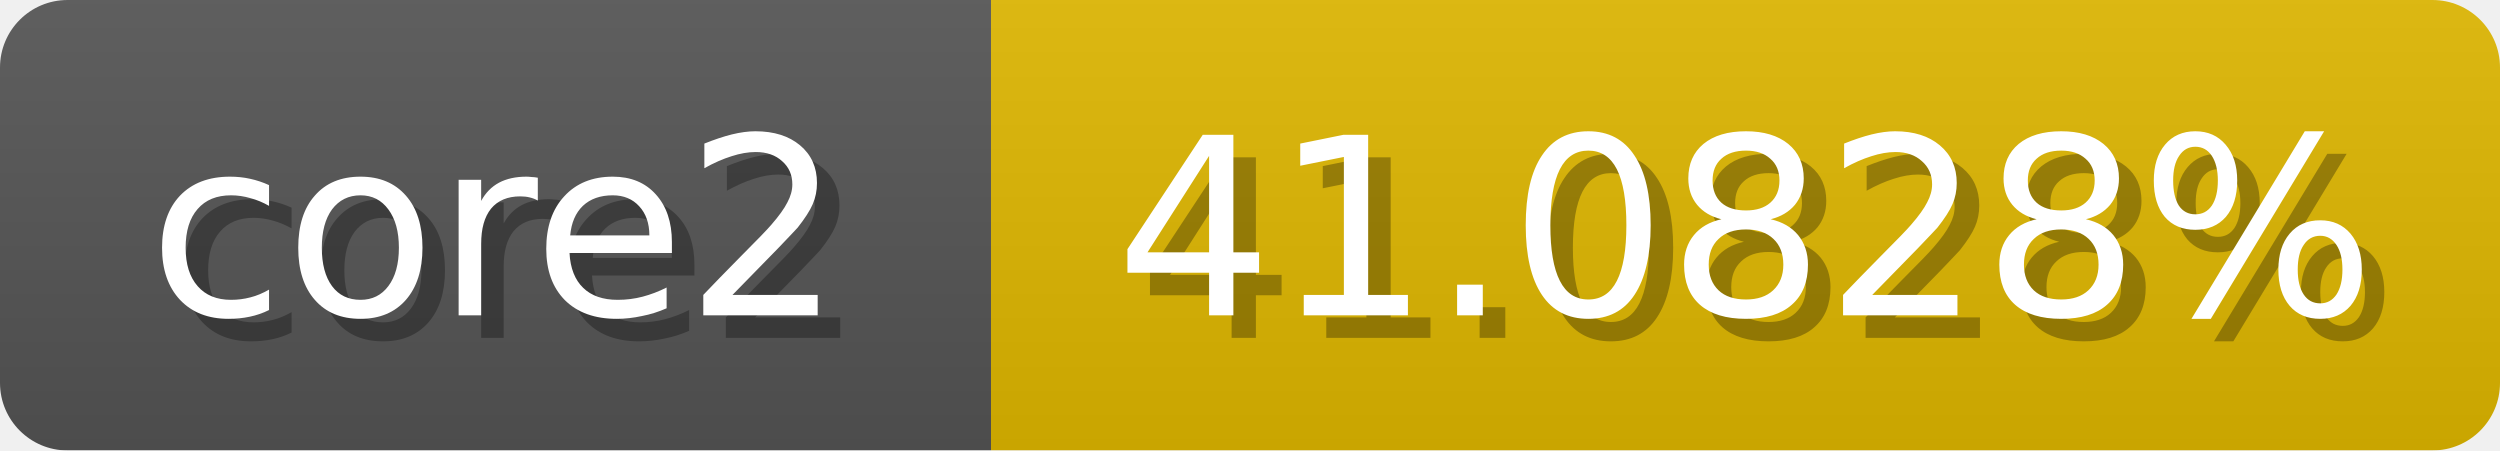
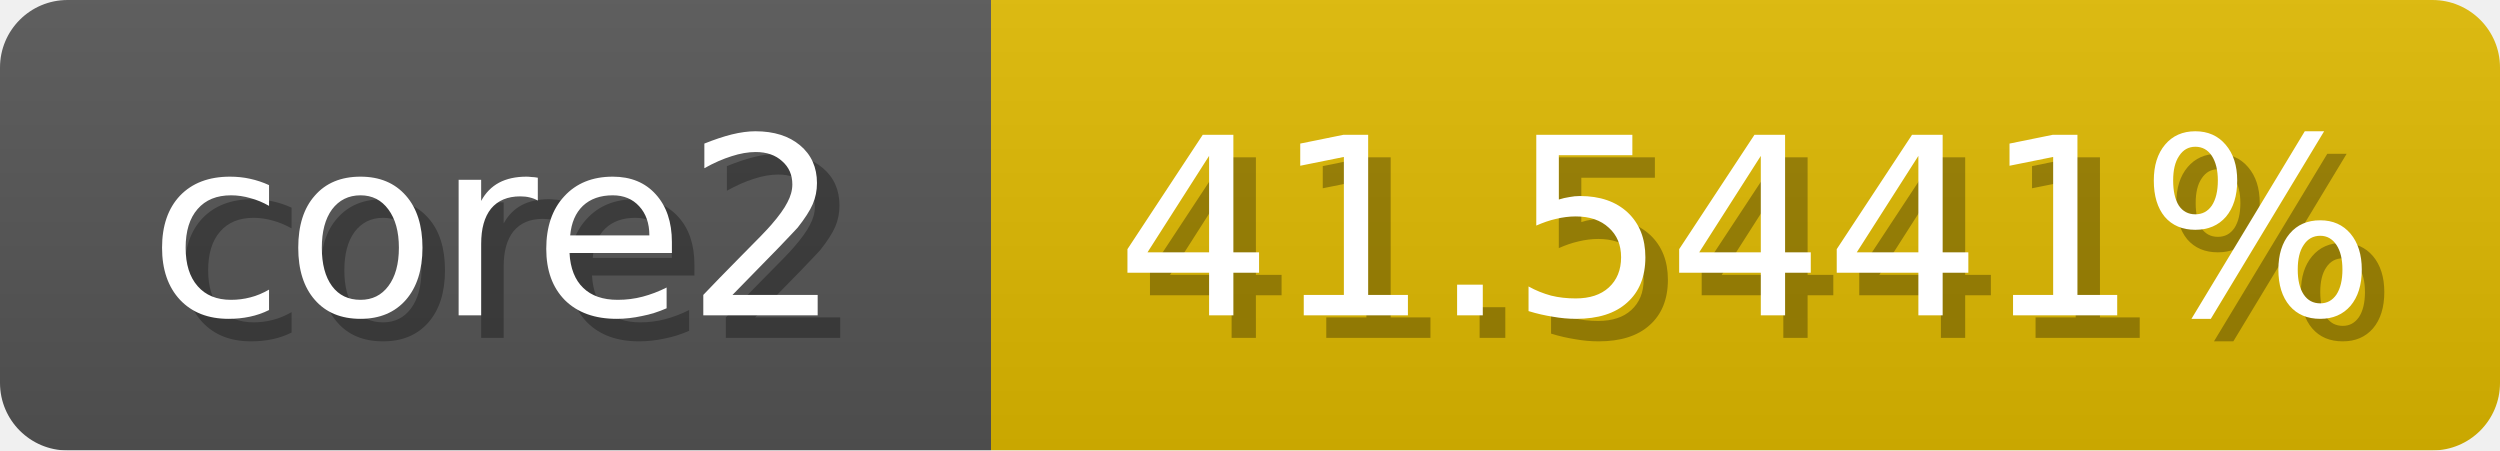
<svg xmlns="http://www.w3.org/2000/svg" width="111" height="20">
  <linearGradient id="b" x2="0" y2="100%">
    <stop offset="0" stop-color="#bbb" stop-opacity=".1" />
    <stop offset="1" stop-opacity=".1" />
  </linearGradient>
  <mask id="anybadge_1">
    <rect width="111" height="20" rx="3" fill="#fff" />
  </mask>
  <g mask="url(#anybadge_1)">
    <path fill="#555" d="M0 0h44v20H0z" />
-     <path fill="#e0b800" d="M44 0h67v20H44z" />
+     <path fill="#e0ba00" d="M44 0h67v20H44z" />
    <path fill="url(#b)" d="M0 0h111v20H0z" />
  </g>
  <g fill="#fff" text-anchor="middle" font-family="DejaVu Sans,Verdana,Geneva,sans-serif" font-size="11">
    <text x="23.0" y="15" fill="#010101" fill-opacity=".3">core2</text>
    <text x="22.0" y="14">core2</text>
  </g>
  <g fill="#fff" text-anchor="middle" font-family="DejaVu Sans,Verdana,Geneva,sans-serif" font-size="11">
-     <text x="78.5" y="15" fill="#010101" fill-opacity=".3">41.0828%</text>
-     <text x="77.5" y="14">41.0828%</text>
+     <text x="78.5" y="15" fill="#010101" fill-opacity=".3">41.5441%</text>
+     <text x="77.5" y="14">41.5441%</text>
  </g>
</svg>
